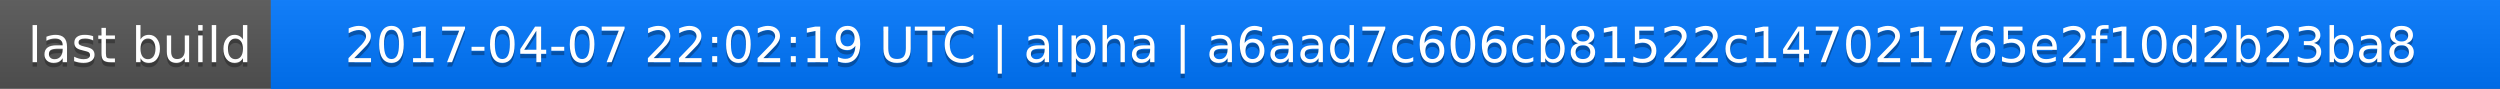
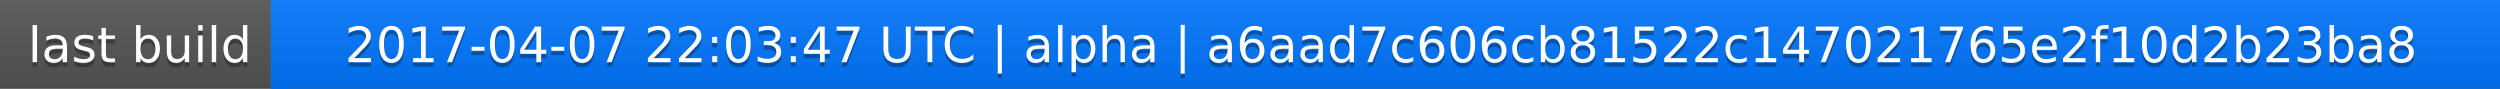
<svg xmlns="http://www.w3.org/2000/svg" width="563" height="20">
  <linearGradient id="a" x2="0" y2="100%">
    <stop offset="0" stop-color="#bbb" stop-opacity=".1" />
    <stop offset="1" stop-opacity=".1" />
  </linearGradient>
  <rect rx="0" width="563" height="20" fill="#555" />
  <rect rx="0" x="61" width="502" height="20" fill="#07f" />
  <path fill="#07f" d="M61 0h4v20h-4z" />
  <rect rx="0" width="563" height="20" fill="url(#a)" />
  <g fill="#fff" text-anchor="middle" font-family="DejaVu Sans,Verdana,Geneva,sans-serif" font-size="11">
    <text x="31.5" y="15" fill="#010101" fill-opacity=".3">last build</text>
    <text x="31.5" y="14">last build</text>
-     <text x="311" y="15" fill="#010101" fill-opacity=".3">2017-04-07 22:02:19 UTC | alpha | a6aad7c606cb81522c147021765e2f10d2b23ba8</text>
-     <text x="311" y="14">2017-04-07 22:02:19 UTC | alpha | a6aad7c606cb81522c147021765e2f10d2b23ba8</text>
+     <text x="311" y="15" fill="#010101" fill-opacity=".3">2017-04-07 22:03:47 UTC | alpha | a6aad7c606cb81522c147021765e2f10d2b23ba8</text>
+     <text x="311" y="14">2017-04-07 22:03:47 UTC | alpha | a6aad7c606cb81522c147021765e2f10d2b23ba8</text>
  </g>
</svg>
